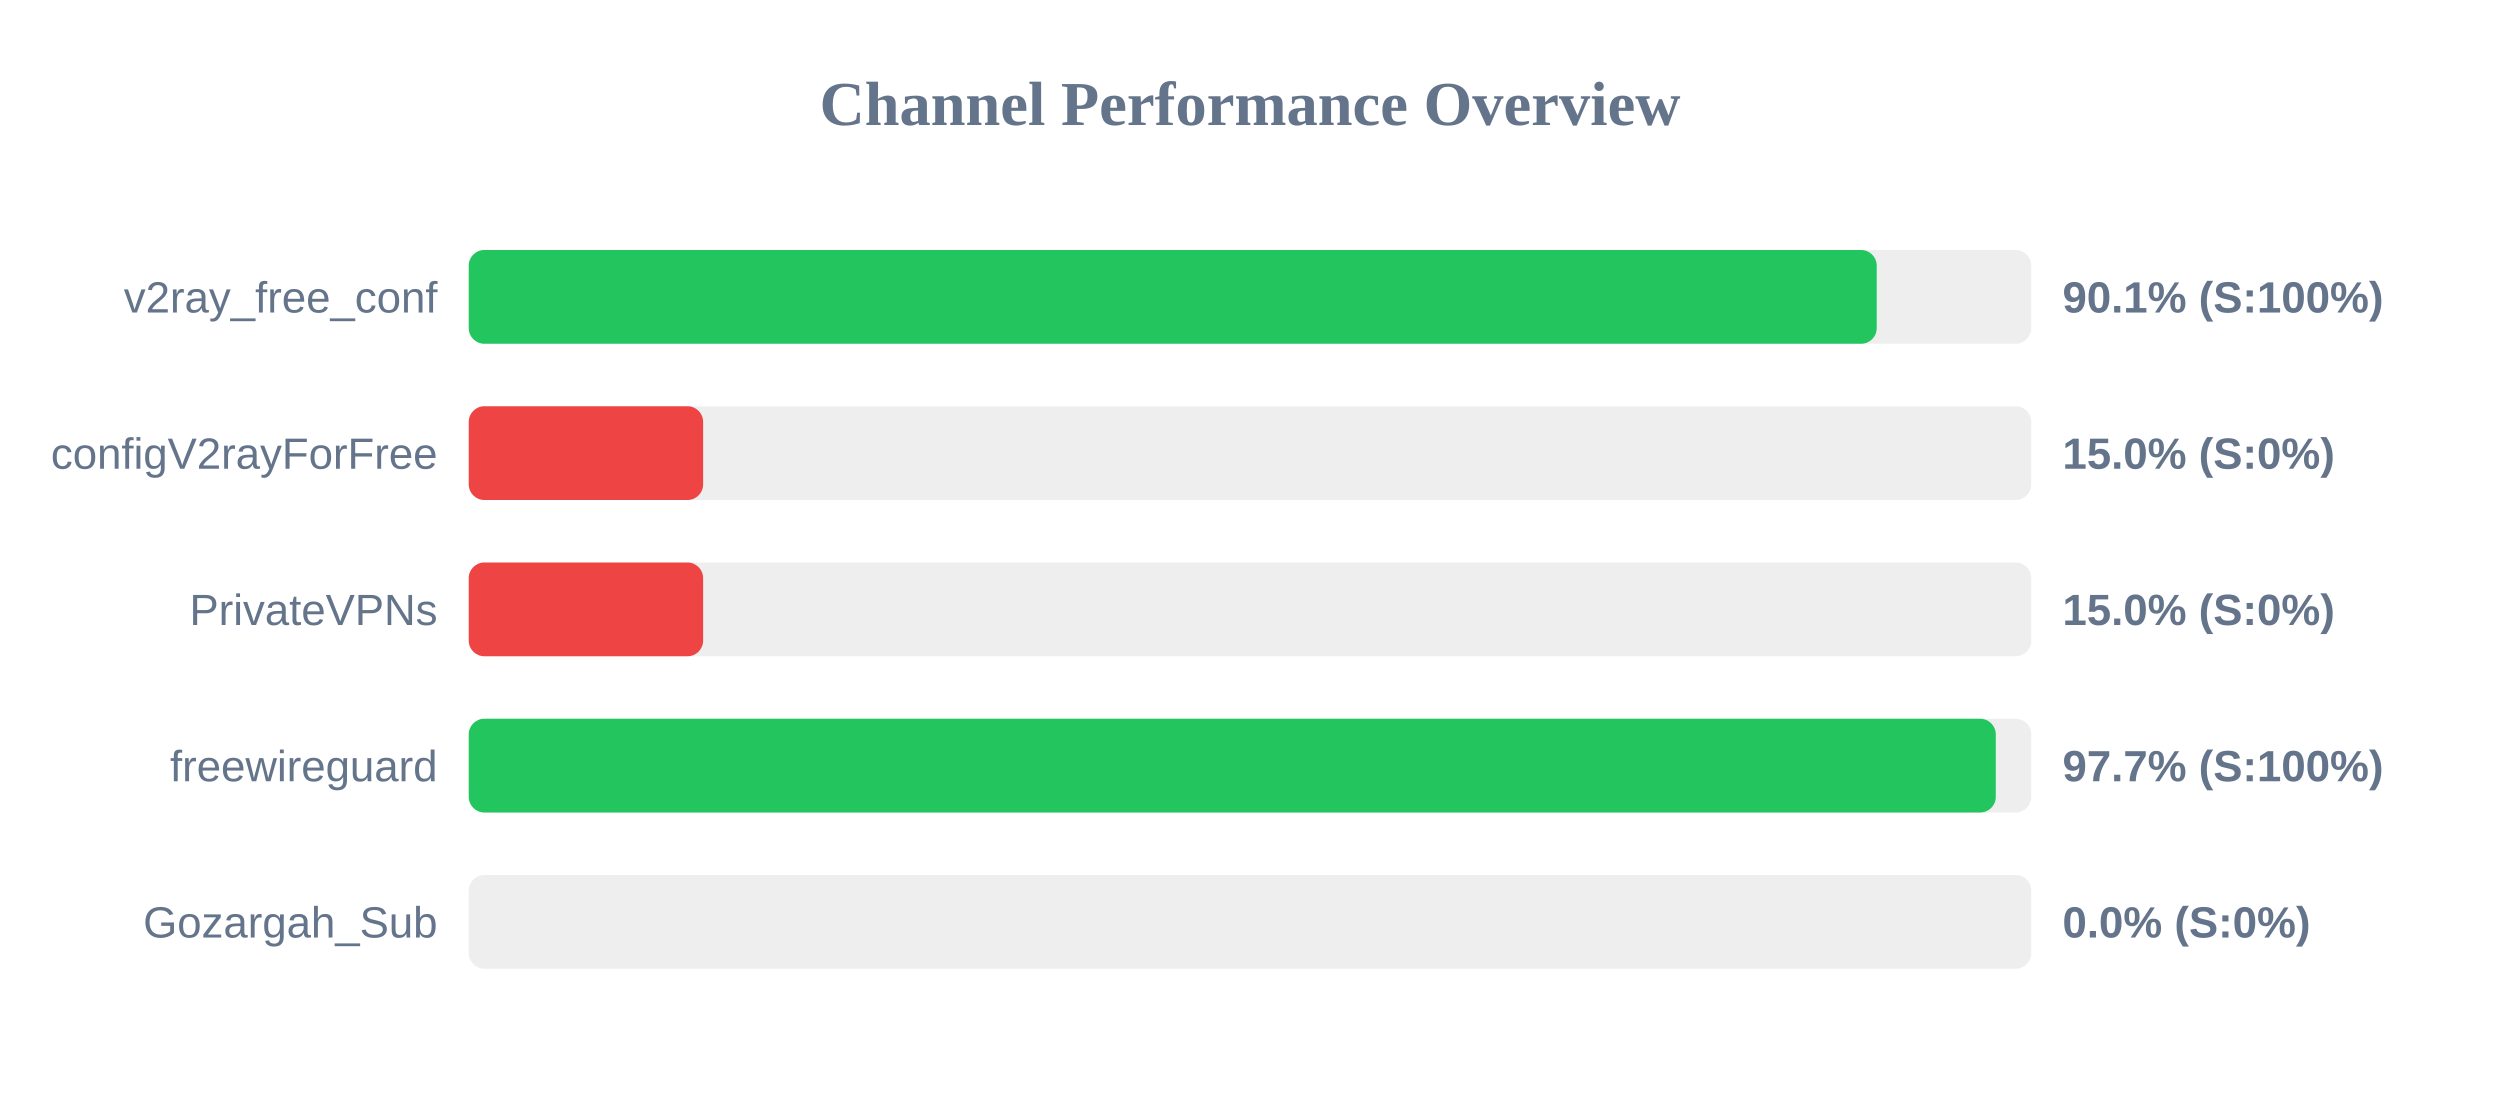
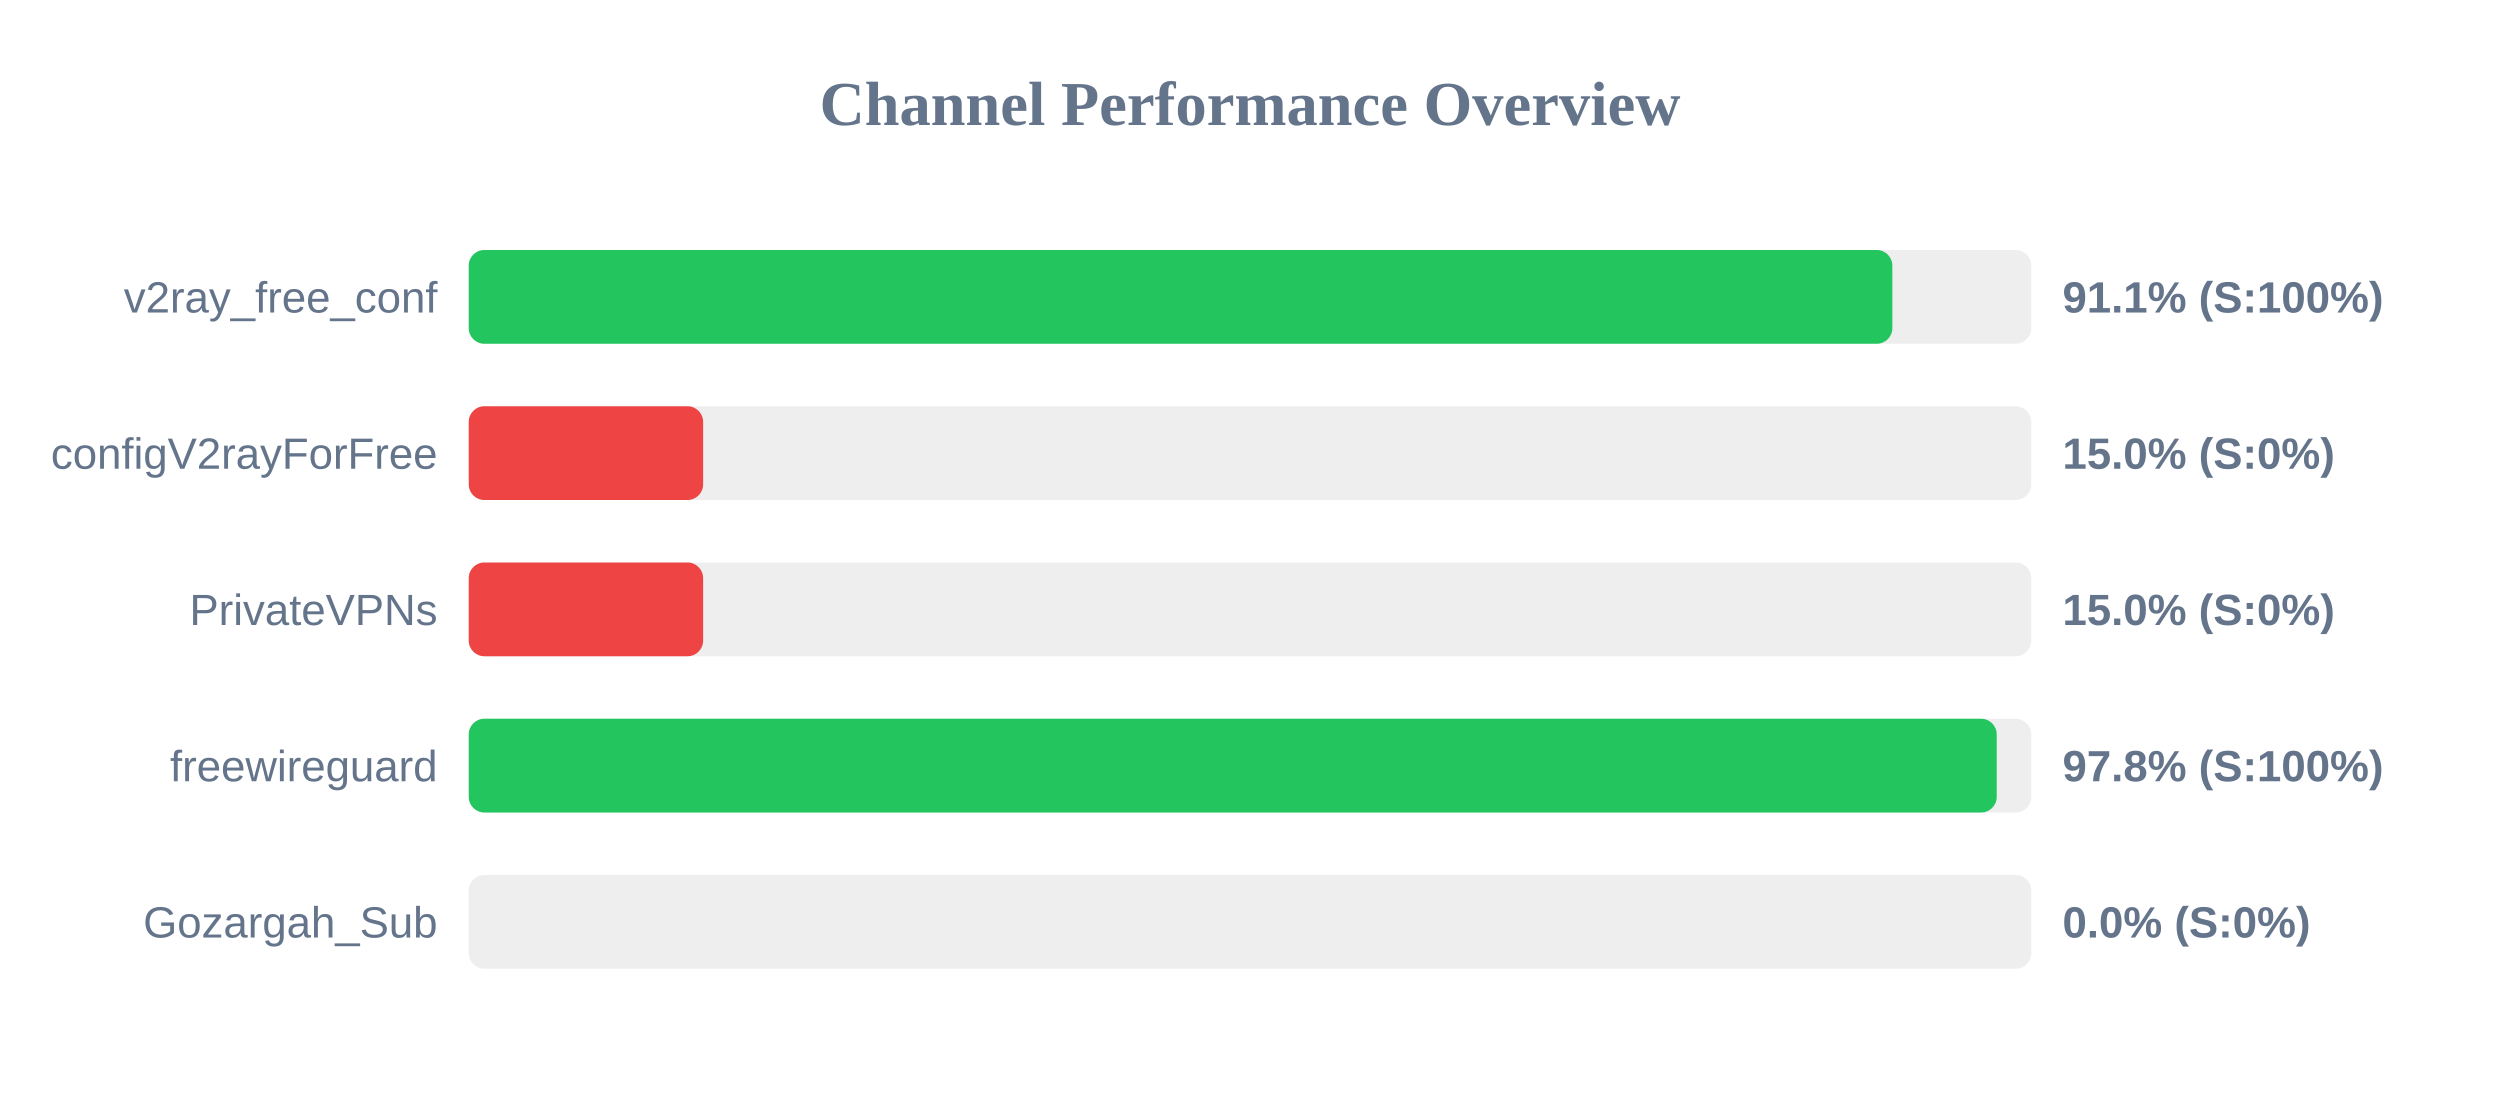
<svg xmlns="http://www.w3.org/2000/svg" width="800" height="350" version="1.1">
  <style>
        .row { font: 14px Arial; fill: #64748b; }
        .score { font: bold 14px Arial; fill: #64748b; }
    </style>
  <text x="400" y="40" text-anchor="middle" font-size="20px" font-weight="bold" fill="#64748b">Channel Performance Overview</text>
  <rect x="150" y="80" width="500" height="30" fill="#eee" rx="5" />
-   <rect x="150" y="80" width="450.55" height="30" fill="#22c55e" rx="5" />
+   <rect x="150" y="80" width="455.55" height="30" fill="#22c55e" rx="5" />
  <text x="140" y="100" text-anchor="end" class="row">v2ray_free_conf</text>
-   <text x="660" y="100" text-anchor="start" class="score">90.1% (S:100%)</text>
+   <text x="660" y="100" text-anchor="start" class="score">91.1% (S:100%)</text>
  <rect x="150" y="130" width="500" height="30" fill="#eee" rx="5" />
  <rect x="150" y="130" width="75.0" height="30" fill="#ef4444" rx="5" />
  <text x="140" y="150" text-anchor="end" class="row">configV2rayForFree</text>
  <text x="660" y="150" text-anchor="start" class="score">15.0% (S:0%)</text>
  <rect x="150" y="180" width="500" height="30" fill="#eee" rx="5" />
  <rect x="150" y="180" width="75.0" height="30" fill="#ef4444" rx="5" />
  <text x="140" y="200" text-anchor="end" class="row">PrivateVPNs</text>
  <text x="660" y="200" text-anchor="start" class="score">15.0% (S:0%)</text>
  <rect x="150" y="230" width="500" height="30" fill="#eee" rx="5" />
-   <rect x="150" y="230" width="488.65" height="30" fill="#22c55e" rx="5" />
+   <rect x="150" y="230" width="488.95" height="30" fill="#22c55e" rx="5" />
  <text x="140" y="250" text-anchor="end" class="row">freewireguard</text>
-   <text x="660" y="250" text-anchor="start" class="score">97.7% (S:100%)</text>
+   <text x="660" y="250" text-anchor="start" class="score">97.8% (S:100%)</text>
  <rect x="150" y="280" width="500" height="30" fill="#eee" rx="5" />
  <rect x="150" y="280" width="0.0" height="30" fill="#ef4444" rx="5" />
  <text x="140" y="300" text-anchor="end" class="row">Gozargah_Sub</text>
  <text x="660" y="300" text-anchor="start" class="score">0.0% (S:0%)</text>
</svg>
